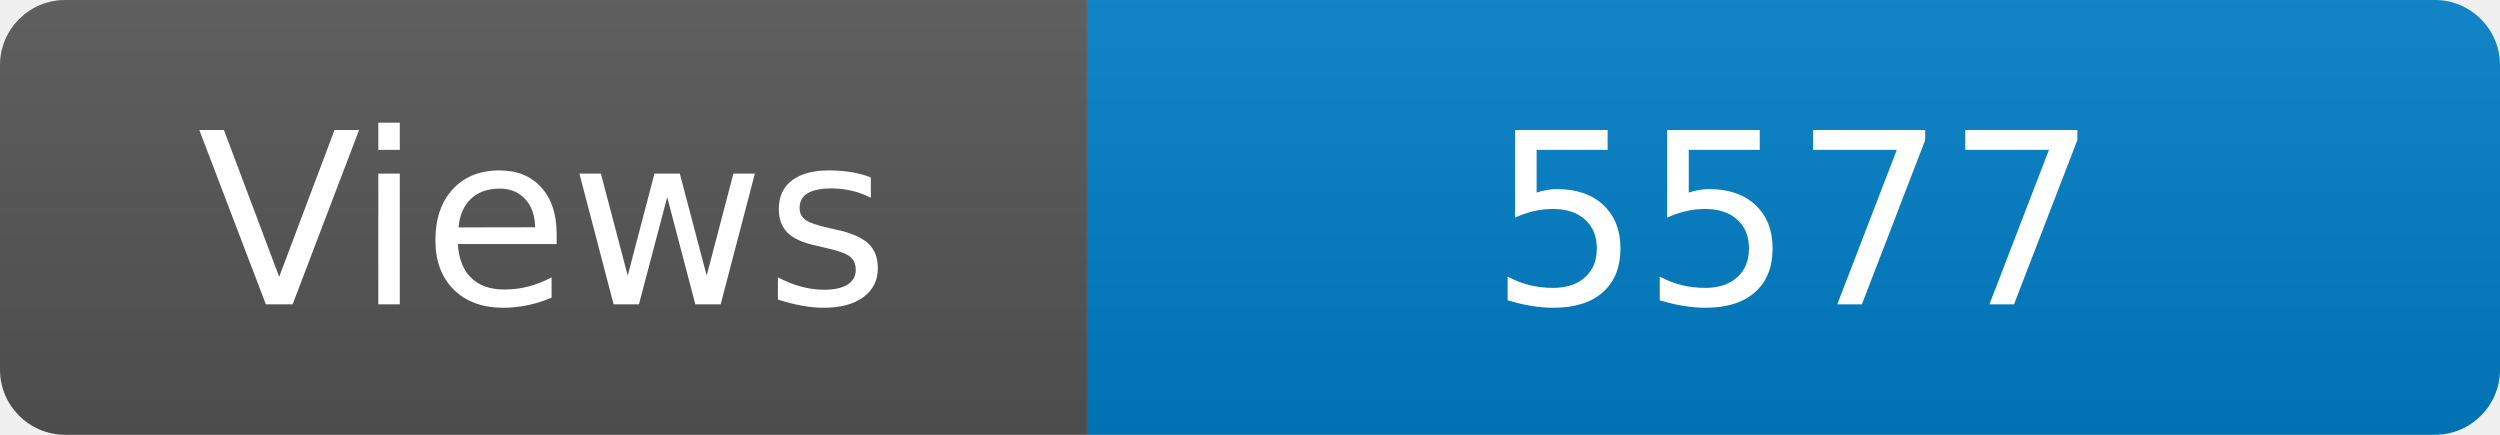
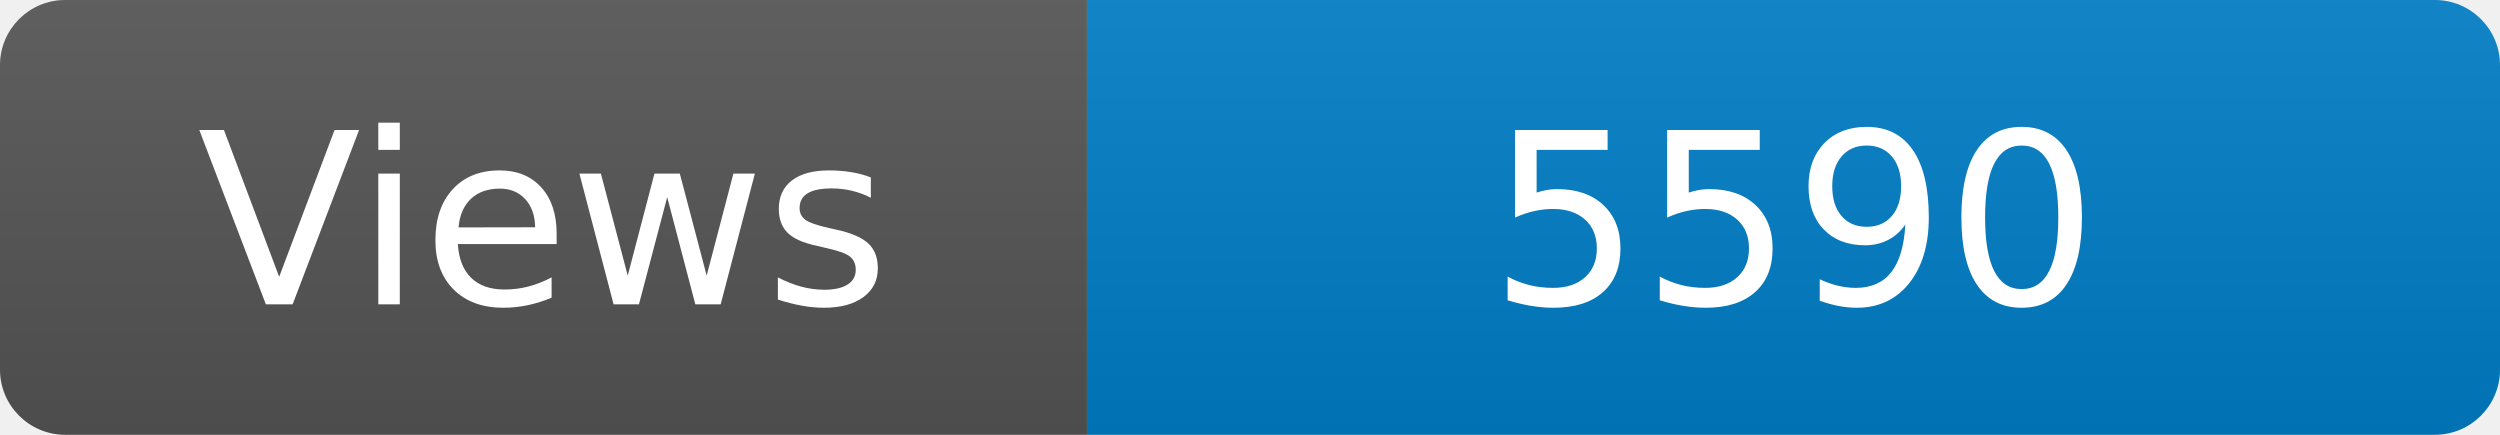
<svg xmlns="http://www.w3.org/2000/svg" width="115" height="20" role="img" aria-label="Maintained?: yes">
  <linearGradient id="s" x2="0" y2="100%">
    <stop offset="0" stop-color="#bbb" stop-opacity=".1" />
    <stop offset="1" stop-opacity=".1" />
  </linearGradient>
  <clipPath id="r">
    <rect width="115" height="20" rx="3" fill="#fff" />
  </clipPath>
  <g clip-path="url(#r)">
    <rect width="50" height="20" fill="#555" />
    <rect x="50" width="160" height="20" fill="#007ec6" />
    <rect width="115" height="20" fill="url(#s)" />
  </g>
  <g fill="#fff" text-anchor="middle" font-family="Verdana,Geneva,DejaVu Sans,sans-serif" font-size="110">
    <text x="250" y="140" transform="scale(.1)" fill="#fff">Views</text>
-     <text x="825" y="140" transform="scale(.1)" fill="#fff">5577</text>
+     <text x="825" y="140" transform="scale(.1)" fill="#fff">5590</text>
  </g>
</svg>
